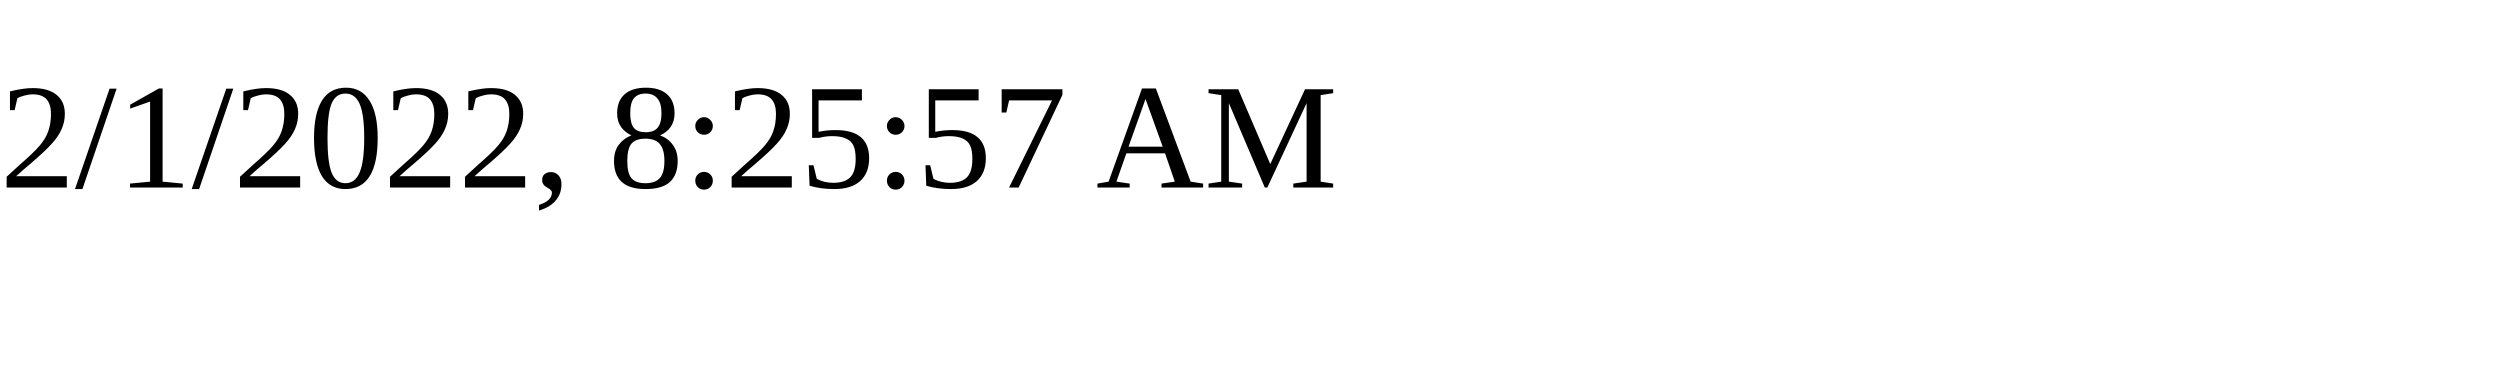
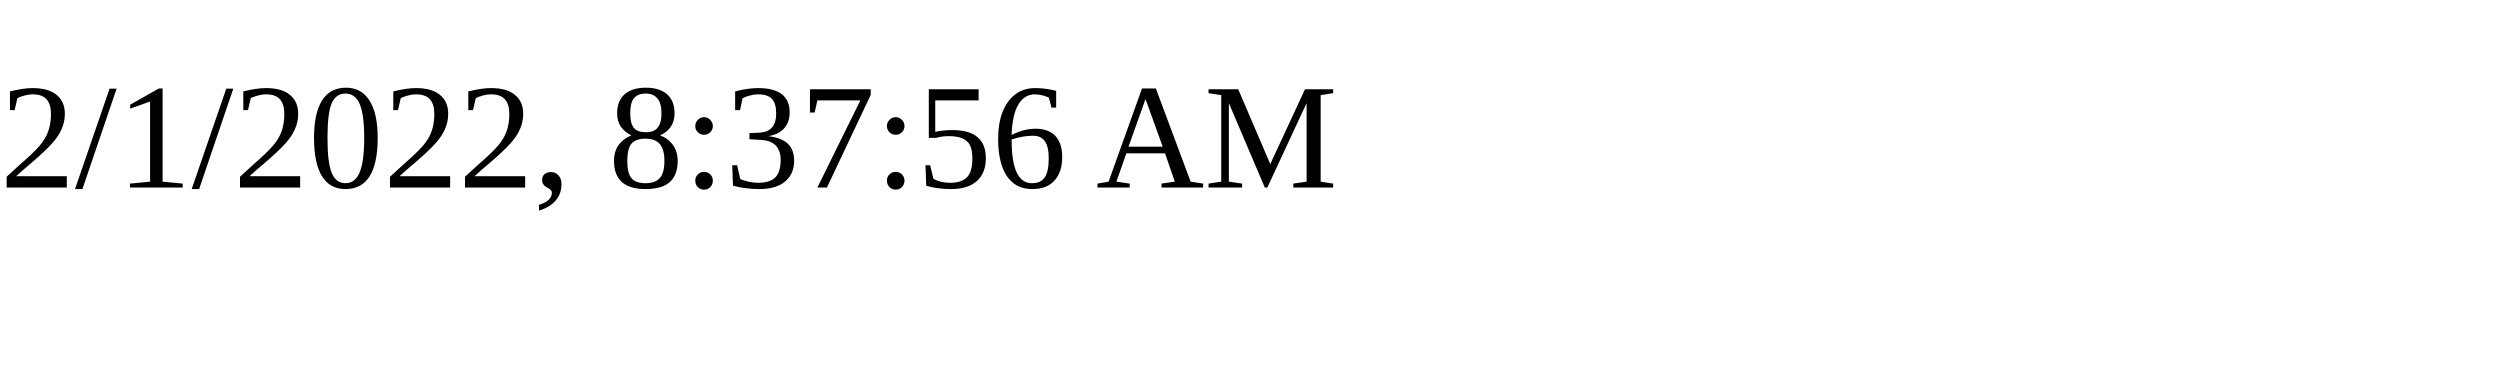
<svg xmlns="http://www.w3.org/2000/svg" height="30" width="200">
-   <text x="0" y="15">2/1/2022, 8:25:57 AM</text>
+   <text x="0" y="15">2/1/2022, 8:37:56 AM</text>
</svg>
